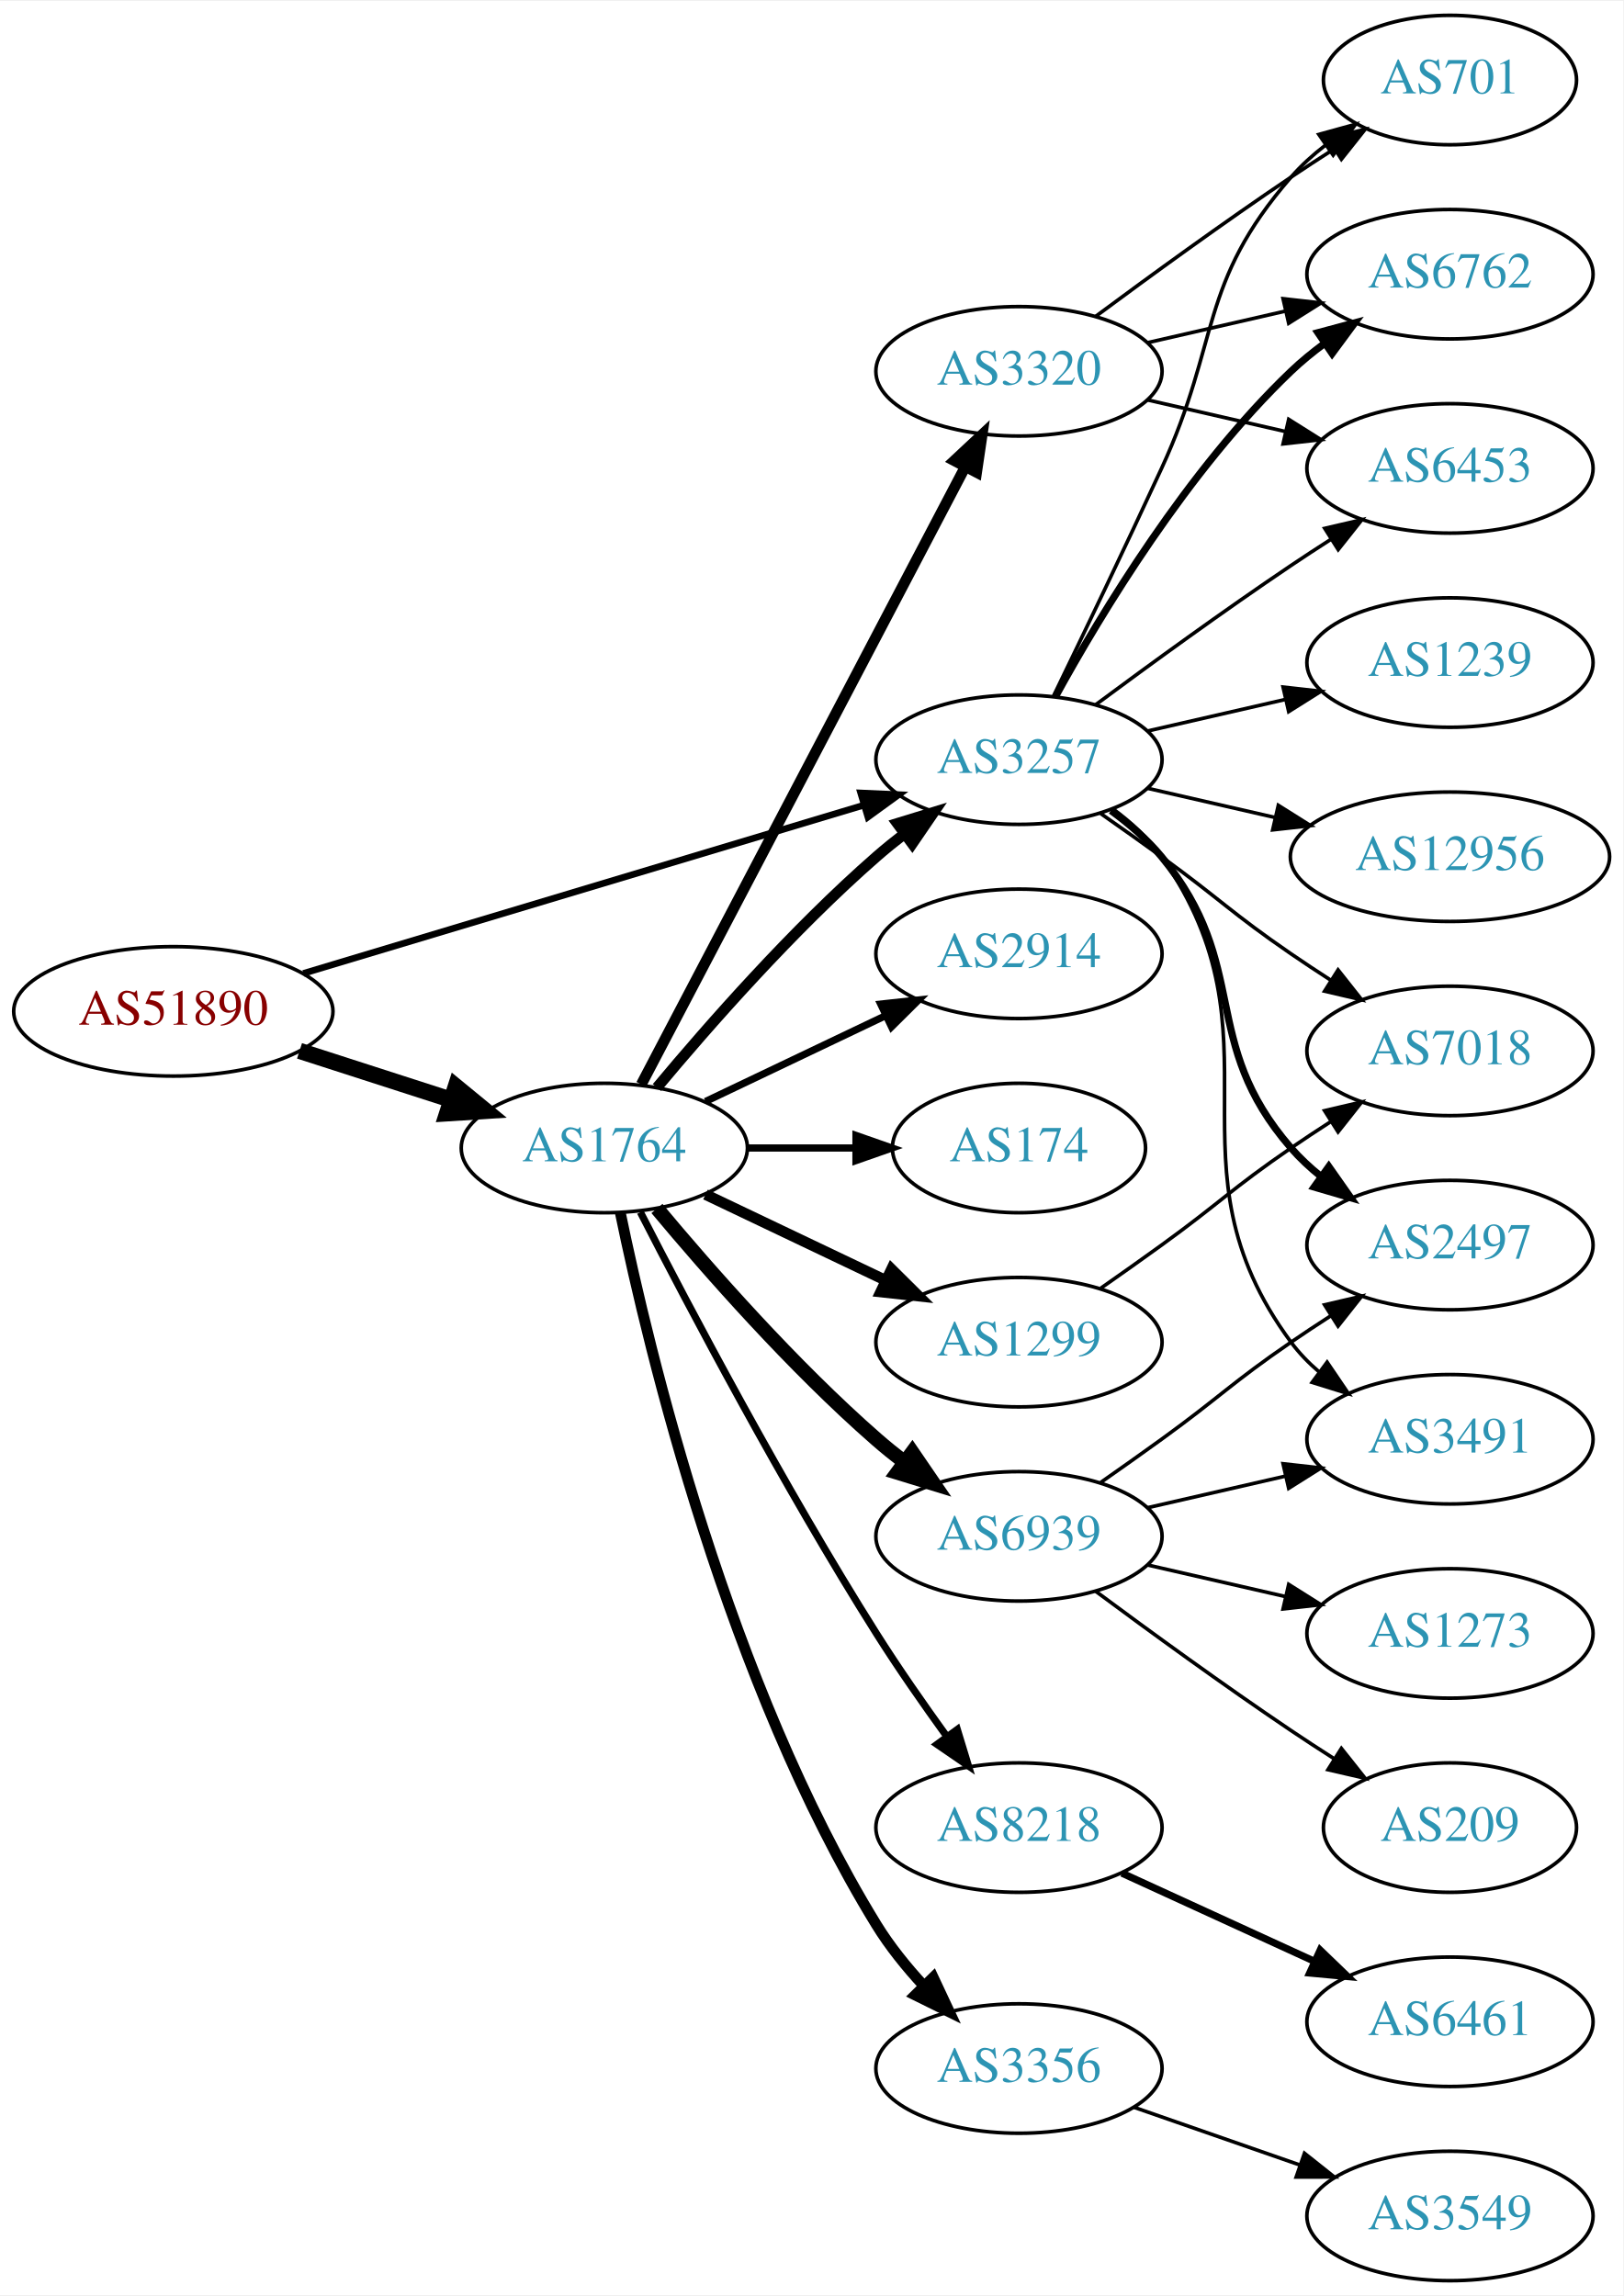
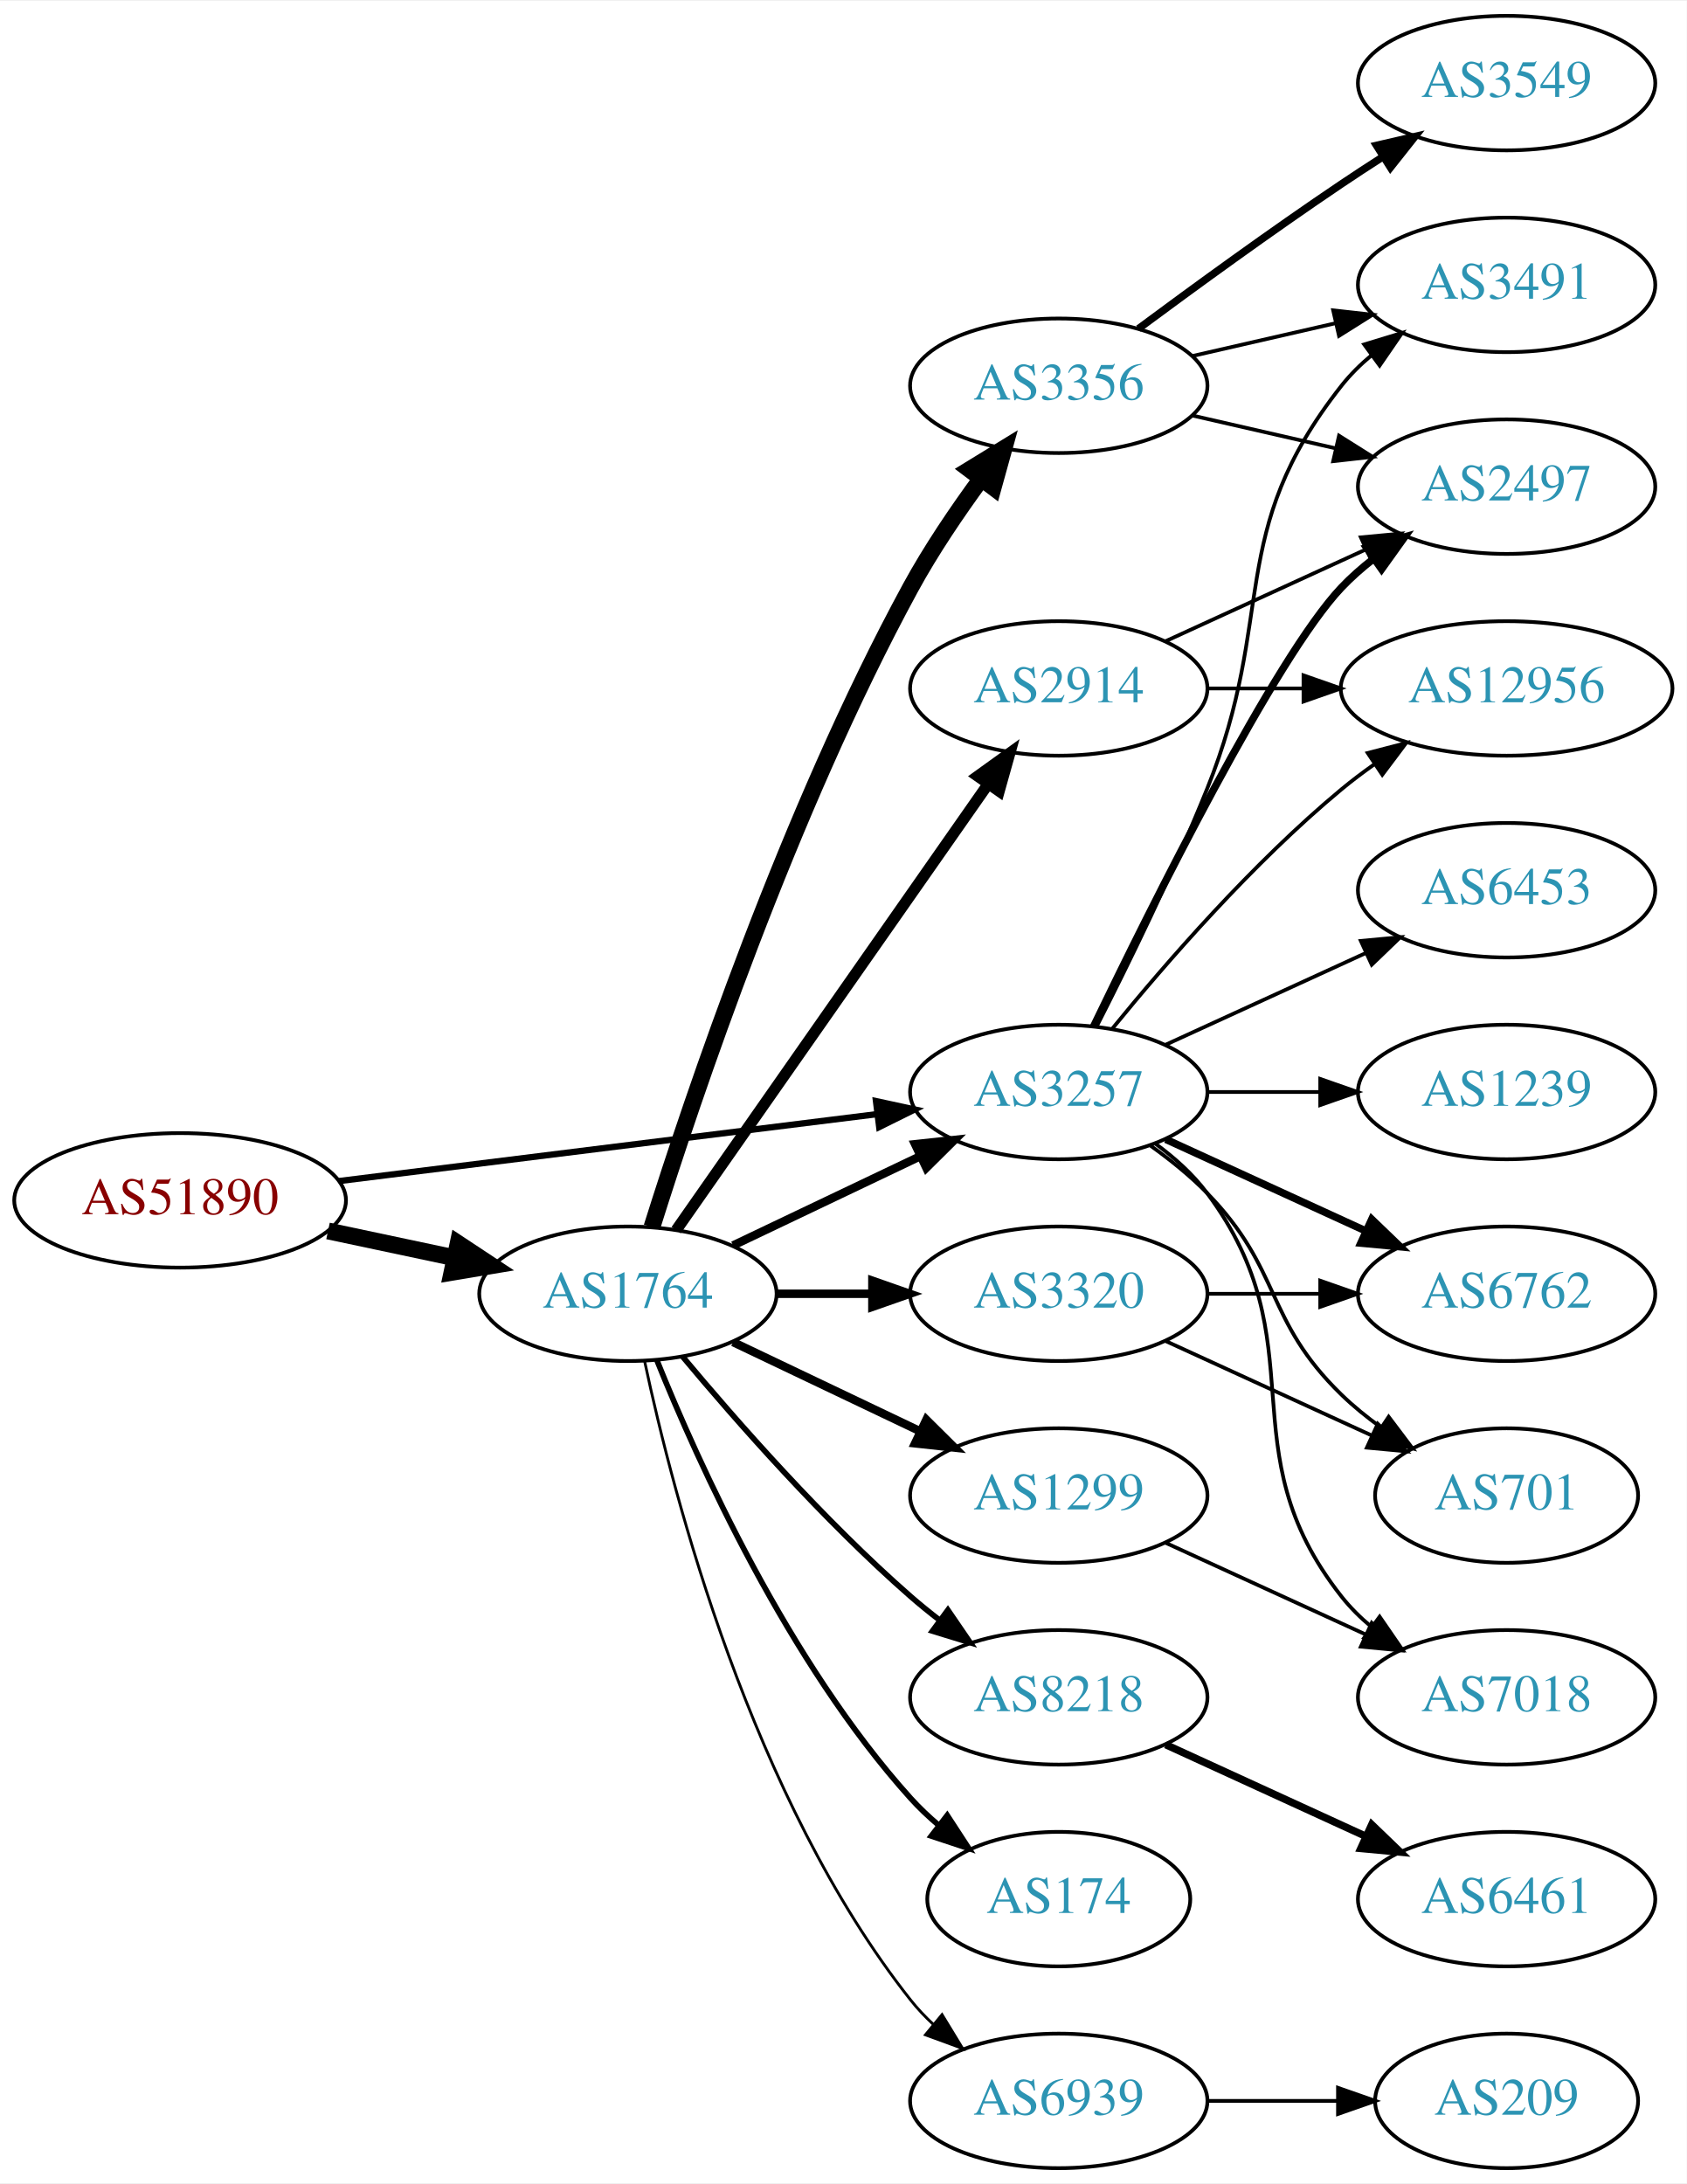
- <svg xmlns="http://www.w3.org/2000/svg" xmlns:xlink="http://www.w3.org/1999/xlink" width="451pt" height="638pt" viewBox="0.00 0.00 451.37 638.00">
-   <g id="graph0" class="graph" transform="scale(1 1) rotate(0) translate(4 634)">
-     <polygon fill="white" stroke="none" points="-4,4 -4,-634 447.37,-634 447.37,4 -4,4" />
+ <svg xmlns="http://www.w3.org/2000/svg" xmlns:xlink="http://www.w3.org/1999/xlink" width="451pt" height="584pt" viewBox="0.00 0.00 451.37 584.00">
+   <g id="graph0" class="graph" transform="scale(1 1) rotate(0) translate(4 580)">
+     <polygon fill="white" stroke="none" points="-4,4 -4,-580 447.37,-580 447.37,4 -4,4" />
    <g id="node1" class="node">
      <g id="a_node1">
        <a xlink:href="/asn/51890" xlink:title="AS51890 ~ Mayr-Melnhof Karton GmbH [AT]">
-           <ellipse fill="#ffffff" stroke="black" cx="44.196" cy="-353" rx="44.393" ry="18" />
-           <text text-anchor="middle" x="44.196" y="-349.3" font-family="Times,serif" font-size="14.00" fill="#880000">AS51890</text>
+           <ellipse fill="#ffffff" stroke="black" cx="44.196" cy="-259" rx="44.393" ry="18" />
+           <text text-anchor="middle" x="44.196" y="-255.3" font-family="Times,serif" font-size="14.00" fill="#880000">AS51890</text>
        </a>
      </g>
    </g>
    <g id="node2" class="node">
      <g id="a_node2">
        <a xlink:href="/asn/1764" xlink:title="AS1764 ~ NEXTLAYER-AS [AT]">
-           <ellipse fill="#ffffff" stroke="black" cx="164.039" cy="-315" rx="39.794" ry="18" />
-           <text text-anchor="middle" x="164.039" y="-311.3" font-family="Times,serif" font-size="14.00" fill="#2c94b3">AS1764</text>
+           <ellipse fill="#ffffff" stroke="black" cx="164.039" cy="-234" rx="39.794" ry="18" />
+           <text text-anchor="middle" x="164.039" y="-230.3" font-family="Times,serif" font-size="14.00" fill="#2c94b3">AS1764</text>
        </a>
      </g>
    </g>
    <g id="edge1" class="edge">
-       <path fill="none" stroke="black" stroke-width="4.5" d="M79.281,-342.009C92.409,-337.776 107.55,-332.893 121.318,-328.454" />
-       <polygon fill="black" stroke="black" stroke-width="4.5" points="122.743,-332.131 131.052,-325.315 120.326,-324.636 122.743,-332.131" />
+       <path fill="none" stroke="black" stroke-width="4.5" d="M83.782,-250.814C94.575,-248.524 106.404,-246.015 117.556,-243.649" />
+       <polygon fill="black" stroke="black" stroke-width="4.5" points="118.592,-247.454 127.557,-241.527 116.958,-239.751 118.592,-247.454" />
    </g>
    <g id="node3" class="node">
      <g id="a_node3">
        <a xlink:href="/asn/3257" xlink:title="AS3257 ~ GTT [DE]">
-           <ellipse fill="#ffffff" stroke="black" cx="279.332" cy="-423" rx="39.794" ry="18" />
-           <text text-anchor="middle" x="279.332" y="-419.3" font-family="Times,serif" font-size="14.00" fill="#2c94b3">AS3257</text>
+           <ellipse fill="#ffffff" stroke="black" cx="279.332" cy="-288" rx="39.794" ry="18" />
+           <text text-anchor="middle" x="279.332" y="-284.3" font-family="Times,serif" font-size="14.00" fill="#2c94b3">AS3257</text>
        </a>
      </g>
    </g>
    <g id="edge2" class="edge">
-       <path fill="none" stroke="black" stroke-width="1.841" d="M80.351,-363.555C122.097,-376.09 191.667,-396.979 236.241,-410.362" />
-       <polygon fill="black" stroke="black" stroke-width="1.841" points="235.318,-413.739 245.902,-413.263 237.331,-407.035 235.318,-413.739" />
-     </g>
-     <g id="edge9" class="edge">
-       <path fill="none" stroke="black" stroke-width="3" d="M178.669,-331.817C192.951,-348.929 216.498,-375.745 239.685,-396 242.151,-398.154 244.789,-400.294 247.487,-402.372" />
-       <polygon fill="black" stroke="black" stroke-width="3" points="245.512,-405.264 255.641,-408.37 249.66,-399.625 245.512,-405.264" />
+       <path fill="none" stroke="black" stroke-width="1.688" d="M86.607,-264.151C126.981,-269.173 188.325,-276.804 230.7,-282.075" />
+       <polygon fill="black" stroke="black" stroke-width="1.688" points="230.417,-285.567 240.772,-283.328 231.281,-278.62 230.417,-285.567" />
+     </g>
+     <g id="edge8" class="edge">
+       <path fill="none" stroke="black" stroke-width="2.25" d="M192.175,-246.934C207.169,-254.081 225.99,-263.052 242.213,-270.785" />
+       <polygon fill="black" stroke="black" stroke-width="2.25" points="240.884,-274.028 251.417,-275.171 243.895,-267.709 240.884,-274.028" />
    </g>
    <g id="node4" class="node">
      <g id="a_node4">
-         <a xlink:href="/asn/3356" xlink:title="AS3356 ~ Level 3 Parent, LLC [US]">
-           <ellipse fill="#ffffff" stroke="black" cx="279.332" cy="-59" rx="39.794" ry="18" />
-           <text text-anchor="middle" x="279.332" y="-55.3" font-family="Times,serif" font-size="14.00" fill="#2c94b3">AS3356</text>
-         </a>
-       </g>
-     </g>
-     <g id="edge3" class="edge">
-       <path fill="none" stroke="black" stroke-width="3" d="M168.469,-297.072C176.411,-258.551 198.592,-165.954 239.685,-99 243.35,-93.028 248.043,-87.228 252.885,-81.982" />
-       <polygon fill="black" stroke="black" stroke-width="3" points="255.486,-84.329 259.986,-74.737 250.487,-79.429 255.486,-84.329" />
-     </g>
-     <g id="node5" class="node">
-       <g id="a_node5">
-         <a xlink:href="/asn/2914" xlink:title="AS2914 ~ NTT America, Inc. [US]">
-           <ellipse fill="#ffffff" stroke="black" cx="279.332" cy="-369" rx="39.794" ry="18" />
-           <text text-anchor="middle" x="279.332" y="-365.3" font-family="Times,serif" font-size="14.00" fill="#2c94b3">AS2914</text>
-         </a>
-       </g>
-     </g>
-     <g id="edge4" class="edge">
-       <path fill="none" stroke="black" stroke-width="2" d="M192.175,-327.934C207.169,-335.081 225.99,-344.052 242.213,-351.785" />
-       <polygon fill="black" stroke="black" stroke-width="2" points="240.884,-355.028 251.417,-356.171 243.895,-348.709 240.884,-355.028" />
-     </g>
-     <g id="node6" class="node">
-       <g id="a_node6">
-         <a xlink:href="/asn/1299" xlink:title="AS1299 ~ Telia Carrier [EU]">
-           <ellipse fill="#ffffff" stroke="black" cx="279.332" cy="-261" rx="39.794" ry="18" />
-           <text text-anchor="middle" x="279.332" y="-257.3" font-family="Times,serif" font-size="14.00" fill="#2c94b3">AS1299</text>
-         </a>
-       </g>
-     </g>
-     <g id="edge5" class="edge">
-       <path fill="none" stroke="black" stroke-width="3" d="M192.175,-302.066C207.169,-294.919 225.99,-285.948 242.213,-278.215" />
-       <polygon fill="black" stroke="black" stroke-width="3" points="243.895,-281.291 251.417,-273.829 240.884,-274.972 243.895,-281.291" />
-     </g>
-     <g id="node7" class="node">
-       <g id="a_node7">
-         <a xlink:href="/asn/174" xlink:title="AS174 ~ Cogent Communications [US]">
-           <ellipse fill="#ffffff" stroke="black" cx="279.332" cy="-315" rx="35.194" ry="18" />
-           <text text-anchor="middle" x="279.332" y="-311.3" font-family="Times,serif" font-size="14.00" fill="#2c94b3">AS174</text>
-         </a>
-       </g>
-     </g>
-     <g id="edge6" class="edge">
-       <path fill="none" stroke="black" stroke-width="2" d="M203.711,-315C213.416,-315 223.907,-315 233.87,-315" />
-       <polygon fill="black" stroke="black" stroke-width="2" points="234.006,-318.5 244.006,-315 234.006,-311.5 234.006,-318.5" />
-     </g>
-     <g id="node8" class="node">
-       <g id="a_node8">
        <a xlink:href="/asn/8218" xlink:title="AS8218 ~ legacy Neotelecoms [FR]">
          <ellipse fill="#ffffff" stroke="black" cx="279.332" cy="-126" rx="39.794" ry="18" />
          <text text-anchor="middle" x="279.332" y="-122.3" font-family="Times,serif" font-size="14.00" fill="#2c94b3">AS8218</text>
        </a>
      </g>
    </g>
+     <g id="edge3" class="edge">
+       <path fill="none" stroke="black" stroke-width="1.5" d="M178.669,-217.183C192.951,-200.071 216.498,-173.255 239.685,-153 242.151,-150.846 244.789,-148.706 247.487,-146.628" />
+       <polygon fill="black" stroke="black" stroke-width="1.5" points="249.66,-149.375 255.641,-140.63 245.512,-143.736 249.66,-149.375" />
+     </g>
+     <g id="node5" class="node">
+       <g id="a_node5">
+         <a xlink:href="/asn/3356" xlink:title="AS3356 ~ Level 3 Parent, LLC [US]">
+           <ellipse fill="#ffffff" stroke="black" cx="279.332" cy="-477" rx="39.794" ry="18" />
+           <text text-anchor="middle" x="279.332" y="-473.3" font-family="Times,serif" font-size="14.00" fill="#2c94b3">AS3356</text>
+         </a>
+       </g>
+     </g>
+     <g id="edge4" class="edge">
+       <path fill="none" stroke="black" stroke-width="4.5" d="M170.46,-251.841C181.231,-286.146 207.122,-363.203 239.685,-423 245.117,-432.974 252.091,-443.269 258.617,-452.16" />
+       <polygon fill="black" stroke="black" stroke-width="4.5" points="255.509,-454.579 264.67,-460.198 261.8,-449.841 255.509,-454.579" />
+     </g>
+     <g id="node6" class="node">
+       <g id="a_node6">
+         <a xlink:href="/asn/174" xlink:title="AS174 ~ Cogent Communications [US]">
+           <ellipse fill="#ffffff" stroke="black" cx="279.332" cy="-72" rx="35.194" ry="18" />
+           <text text-anchor="middle" x="279.332" y="-68.3" font-family="Times,serif" font-size="14.00" fill="#2c94b3">AS174</text>
+         </a>
+       </g>
+     </g>
+     <g id="edge5" class="edge">
+       <path fill="none" stroke="black" stroke-width="1.5" d="M171.786,-216.213C182.837,-188.757 206.891,-135.422 239.685,-99 242.001,-96.428 244.606,-93.969 247.341,-91.657" />
+       <polygon fill="black" stroke="black" stroke-width="1.5" points="249.479,-94.428 255.264,-85.552 245.207,-88.883 249.479,-94.428" />
+     </g>
+     <g id="node7" class="node">
+       <g id="a_node7">
+         <a xlink:href="/asn/1299" xlink:title="AS1299 ~ Telia Carrier [EU]">
+           <ellipse fill="#ffffff" stroke="black" cx="279.332" cy="-180" rx="39.794" ry="18" />
+           <text text-anchor="middle" x="279.332" y="-176.3" font-family="Times,serif" font-size="14.00" fill="#2c94b3">AS1299</text>
+         </a>
+       </g>
+     </g>
+     <g id="edge6" class="edge">
+       <path fill="none" stroke="black" stroke-width="2.25" d="M192.175,-221.066C207.169,-213.919 225.99,-204.948 242.213,-197.215" />
+       <polygon fill="black" stroke="black" stroke-width="2.25" points="243.895,-200.291 251.417,-192.829 240.884,-193.972 243.895,-200.291" />
+     </g>
+     <g id="node8" class="node">
+       <g id="a_node8">
+         <a xlink:href="/asn/2914" xlink:title="AS2914 ~ NTT America, Inc. [US]">
+           <ellipse fill="#ffffff" stroke="black" cx="279.332" cy="-396" rx="39.794" ry="18" />
+           <text text-anchor="middle" x="279.332" y="-392.3" font-family="Times,serif" font-size="14.00" fill="#2c94b3">AS2914</text>
+         </a>
+       </g>
+     </g>
    <g id="edge7" class="edge">
-       <path fill="none" stroke="black" stroke-width="2" d="M174.065,-297.148C187.501,-270.945 213.95,-220.763 239.685,-180 245.748,-170.396 252.868,-160.187 259.333,-151.261" />
-       <polygon fill="black" stroke="black" stroke-width="2" points="262.185,-153.291 265.276,-143.157 256.54,-149.152 262.185,-153.291" />
+       <path fill="none" stroke="black" stroke-width="3" d="M176.949,-251.031C196.871,-279.517 237.06,-336.985 260.41,-370.374" />
+       <polygon fill="black" stroke="black" stroke-width="3" points="257.641,-372.521 266.24,-378.71 263.377,-368.509 257.641,-372.521" />
    </g>
    <g id="node9" class="node">
      <g id="a_node9">
        <a xlink:href="/asn/6939" xlink:title="AS6939 ~ Hurricane Electric LLC [US]">
-           <ellipse fill="#ffffff" stroke="black" cx="279.332" cy="-207" rx="39.794" ry="18" />
-           <text text-anchor="middle" x="279.332" y="-203.3" font-family="Times,serif" font-size="14.00" fill="#2c94b3">AS6939</text>
-         </a>
-       </g>
-     </g>
-     <g id="edge8" class="edge">
-       <path fill="none" stroke="black" stroke-width="4" d="M178.669,-298.183C192.951,-281.071 216.498,-254.255 239.685,-234 242.151,-231.846 244.789,-229.706 247.487,-227.628" />
-       <polygon fill="black" stroke="black" stroke-width="4" points="249.66,-230.375 255.641,-221.63 245.512,-224.736 249.66,-230.375" />
+           <ellipse fill="#ffffff" stroke="black" cx="279.332" cy="-18" rx="39.794" ry="18" />
+           <text text-anchor="middle" x="279.332" y="-14.3" font-family="Times,serif" font-size="14.00" fill="#2c94b3">AS6939</text>
+         </a>
+       </g>
+     </g>
+     <g id="edge9" class="edge">
+       <path fill="none" stroke="black" stroke-width="0.75" d="M168.529,-215.84C176.16,-179.97 197.152,-98.845 239.685,-45 241.493,-42.712 243.545,-40.538 245.74,-38.49" />
+       <polygon fill="black" stroke="black" stroke-width="0.75" points="248.094,-41.086 253.6,-32.034 243.651,-35.677 248.094,-41.086" />
    </g>
    <g id="node10" class="node">
      <g id="a_node10">
        <a xlink:href="/asn/3320" xlink:title="AS3320 ~ DTAG [DE]">
-           <ellipse fill="#ffffff" stroke="black" cx="279.332" cy="-531" rx="39.794" ry="18" />
-           <text text-anchor="middle" x="279.332" y="-527.3" font-family="Times,serif" font-size="14.00" fill="#2c94b3">AS3320</text>
+           <ellipse fill="#ffffff" stroke="black" cx="279.332" cy="-234" rx="39.794" ry="18" />
+           <text text-anchor="middle" x="279.332" y="-230.3" font-family="Times,serif" font-size="14.00" fill="#2c94b3">AS3320</text>
        </a>
      </g>
    </g>
    <g id="edge10" class="edge">
-       <path fill="none" stroke="black" stroke-width="3" d="M174.31,-332.676C194.151,-370.505 240.829,-459.499 264.316,-504.278" />
-       <polygon fill="black" stroke="black" stroke-width="3" points="261.347,-506.152 269.091,-513.383 267.546,-502.901 261.347,-506.152" />
+       <path fill="none" stroke="black" stroke-width="2.25" d="M203.711,-234C211.914,-234 220.678,-234 229.21,-234" />
+       <polygon fill="black" stroke="black" stroke-width="2.25" points="229.449,-237.5 239.449,-234 229.449,-230.5 229.449,-237.5" />
    </g>
    <g id="node13" class="node">
      <g id="a_node13">
-         <a xlink:href="/asn/701" xlink:title="AS701 ~ UUNET [US]">
-           <ellipse fill="#ffffff" stroke="black" cx="399.174" cy="-612" rx="35.194" ry="18" />
-           <text text-anchor="middle" x="399.174" y="-608.3" font-family="Times,serif" font-size="14.00" fill="#2c94b3">AS701</text>
-         </a>
-       </g>
-     </g>
-     <g id="edge13" class="edge">
-       <path fill="none" stroke="black" d="M288.913,-440.633C296.837,-456.998 308.873,-482.065 318.978,-504 335.462,-539.781 329.144,-555.258 354.978,-585 357.784,-588.23 361.071,-591.203 364.559,-593.902" />
-       <polygon fill="black" stroke="black" points="362.71,-596.879 372.925,-599.69 366.693,-591.122 362.71,-596.879" />
+         <a xlink:href="/asn/3491" xlink:title="AS3491 ~ PCCW Global, Inc. [US]">
+           <ellipse fill="#ffffff" stroke="black" cx="399.174" cy="-504" rx="39.794" ry="18" />
+           <text text-anchor="middle" x="399.174" y="-500.3" font-family="Times,serif" font-size="14.00" fill="#2c94b3">AS3491</text>
+         </a>
+       </g>
+     </g>
+     <g id="edge20" class="edge">
+       <path fill="none" stroke="black" d="M289.412,-305.417C297.681,-321.634 309.942,-346.603 318.978,-369 337.908,-415.922 323.679,-437.246 354.978,-477 357.303,-479.953 360.047,-482.67 363.006,-485.147" />
+       <polygon fill="black" stroke="black" points="361.065,-488.064 371.203,-491.145 365.199,-482.415 361.065,-488.064" />
    </g>
    <g id="node14" class="node">
      <g id="a_node14">
-         <a xlink:href="/asn/3491" xlink:title="AS3491 ~ PCCW Global, Inc. [US]">
-           <ellipse fill="#ffffff" stroke="black" cx="399.174" cy="-234" rx="39.794" ry="18" />
-           <text text-anchor="middle" x="399.174" y="-230.3" font-family="Times,serif" font-size="14.00" fill="#2c94b3">AS3491</text>
-         </a>
-       </g>
-     </g>
-     <g id="edge14" class="edge">
-       <path fill="none" stroke="black" d="M305.491,-409.284C310.555,-405.545 315.411,-401.096 318.978,-396 354.592,-345.131 318.075,-310.941 354.978,-261 357.212,-257.977 359.894,-255.214 362.815,-252.707" />
-       <polygon fill="black" stroke="black" points="365.01,-255.437 370.959,-246.669 360.841,-249.814 365.01,-255.437" />
+         <a xlink:href="/asn/2497" xlink:title="AS2497 ~ Internet Initiative Japan Inc. [JP]">
+           <ellipse fill="#ffffff" stroke="black" cx="399.174" cy="-450" rx="39.794" ry="18" />
+           <text text-anchor="middle" x="399.174" y="-446.3" font-family="Times,serif" font-size="14.00" fill="#2c94b3">AS2497</text>
+         </a>
+       </g>
+     </g>
+     <g id="edge17" class="edge">
+       <path fill="none" stroke="black" stroke-width="2" d="M288.679,-305.595C304.146,-337.732 337.291,-404.34 354.978,-423 357.564,-425.728 360.481,-428.294 363.55,-430.677" />
+       <polygon fill="black" stroke="black" stroke-width="2" points="361.704,-433.658 371.898,-436.543 365.728,-427.93 361.704,-433.658" />
    </g>
    <g id="node15" class="node">
      <g id="a_node15">
        <a xlink:href="/asn/6762" xlink:title="AS6762 ~ TELECOM ITALIA SPARKLE S.p.A. [IT]">
-           <ellipse fill="#ffffff" stroke="black" cx="399.174" cy="-558" rx="39.794" ry="18" />
-           <text text-anchor="middle" x="399.174" y="-554.3" font-family="Times,serif" font-size="14.00" fill="#2c94b3">AS6762</text>
+           <ellipse fill="#ffffff" stroke="black" cx="399.174" cy="-234" rx="39.794" ry="18" />
+           <text text-anchor="middle" x="399.174" y="-230.3" font-family="Times,serif" font-size="14.00" fill="#2c94b3">AS6762</text>
        </a>
      </g>
    </g>
    <g id="edge15" class="edge">
-       <path fill="none" stroke="black" stroke-width="2" d="M289.573,-440.713C302.118,-463.561 326.295,-503.611 354.978,-531 357.846,-533.739 361.035,-536.347 364.344,-538.785" />
-       <polygon fill="black" stroke="black" stroke-width="2" points="362.468,-541.742 372.704,-544.477 366.407,-535.956 362.468,-541.742" />
+       <path fill="none" stroke="black" stroke-width="2" d="M307.96,-275.339C323.917,-268.027 344.188,-258.739 361.471,-250.819" />
+       <polygon fill="black" stroke="black" stroke-width="2" points="363.085,-253.929 370.718,-246.581 360.169,-247.565 363.085,-253.929" />
    </g>
    <g id="node16" class="node">
      <g id="a_node16">
-         <a xlink:href="/asn/1239" xlink:title="AS1239 ~ Sprint [US]">
-           <ellipse fill="#ffffff" stroke="black" cx="399.174" cy="-450" rx="39.794" ry="18" />
-           <text text-anchor="middle" x="399.174" y="-446.3" font-family="Times,serif" font-size="14.00" fill="#2c94b3">AS1239</text>
+         <a xlink:href="/asn/6453" xlink:title="AS6453 ~ TATA COMMUNICATIONS (AMERICA) INC [US]">
+           <ellipse fill="#ffffff" stroke="black" cx="399.174" cy="-342" rx="39.794" ry="18" />
+           <text text-anchor="middle" x="399.174" y="-338.3" font-family="Times,serif" font-size="14.00" fill="#2c94b3">AS6453</text>
        </a>
      </g>
    </g>
    <g id="edge16" class="edge">
-       <path fill="none" stroke="black" d="M315.051,-430.955C327.051,-433.704 340.672,-436.825 353.364,-439.733" />
-       <polygon fill="black" stroke="black" points="352.767,-443.187 363.296,-442.009 354.33,-436.364 352.767,-443.187" />
+       <path fill="none" stroke="black" d="M307.96,-300.661C323.917,-307.973 344.188,-317.261 361.471,-325.181" />
+       <polygon fill="black" stroke="black" points="360.169,-328.435 370.718,-329.419 363.085,-322.071 360.169,-328.435" />
    </g>
    <g id="node17" class="node">
      <g id="a_node17">
-         <a xlink:href="/asn/2497" xlink:title="AS2497 ~ Internet Initiative Japan Inc. [JP]">
-           <ellipse fill="#ffffff" stroke="black" cx="399.174" cy="-288" rx="39.794" ry="18" />
-           <text text-anchor="middle" x="399.174" y="-284.3" font-family="Times,serif" font-size="14.00" fill="#2c94b3">AS2497</text>
-         </a>
-       </g>
-     </g>
-     <g id="edge17" class="edge">
-       <path fill="none" stroke="black" stroke-width="2" d="M304.912,-408.844C310.007,-405.128 315.02,-400.799 318.978,-396 344.043,-365.606 329.144,-344.742 354.978,-315 357.443,-312.162 360.28,-309.523 363.297,-307.094" />
-       <polygon fill="black" stroke="black" stroke-width="2" points="365.484,-309.833 371.575,-301.164 361.408,-304.142 365.484,-309.833" />
+         <a xlink:href="/asn/701" xlink:title="AS701 ~ UUNET [US]">
+           <ellipse fill="#ffffff" stroke="black" cx="399.174" cy="-180" rx="35.194" ry="18" />
+           <text text-anchor="middle" x="399.174" y="-176.3" font-family="Times,serif" font-size="14.00" fill="#2c94b3">AS701</text>
+         </a>
+       </g>
+     </g>
+     <g id="edge18" class="edge">
+       <path fill="none" stroke="black" d="M303.926,-273.611C309.182,-269.852 314.513,-265.563 318.978,-261 339.151,-240.383 334.285,-227.094 354.978,-207 358.206,-203.866 361.857,-200.911 365.635,-198.188" />
+       <polygon fill="black" stroke="black" points="367.614,-201.075 373.995,-192.617 363.732,-195.25 367.614,-201.075" />
    </g>
    <g id="node18" class="node">
      <g id="a_node18">
+         <a xlink:href="/asn/7018" xlink:title="AS7018 ~ AT&amp;T Services, Inc. [US]">
+           <ellipse fill="#ffffff" stroke="black" cx="399.174" cy="-126" rx="39.794" ry="18" />
+           <text text-anchor="middle" x="399.174" y="-122.3" font-family="Times,serif" font-size="14.00" fill="#2c94b3">AS7018</text>
+         </a>
+       </g>
+     </g>
+     <g id="edge19" class="edge">
+       <path fill="none" stroke="black" d="M305.262,-274.118C310.338,-270.389 315.256,-265.984 318.978,-261 349.249,-220.458 323.679,-192.754 354.978,-153 357.303,-150.047 360.047,-147.33 363.006,-144.853" />
+       <polygon fill="black" stroke="black" points="365.199,-147.585 371.203,-138.855 361.065,-141.936 365.199,-147.585" />
+     </g>
+     <g id="node19" class="node">
+       <g id="a_node19">
+         <a xlink:href="/asn/1239" xlink:title="AS1239 ~ Sprint [US]">
+           <ellipse fill="#ffffff" stroke="black" cx="399.174" cy="-288" rx="39.794" ry="18" />
+           <text text-anchor="middle" x="399.174" y="-284.3" font-family="Times,serif" font-size="14.00" fill="#2c94b3">AS1239</text>
+         </a>
+       </g>
+     </g>
+     <g id="edge21" class="edge">
+       <path fill="none" stroke="black" d="M319.244,-288C328.798,-288 339.147,-288 349.11,-288" />
+       <polygon fill="black" stroke="black" points="349.302,-291.5 359.302,-288 349.302,-284.5 349.302,-291.5" />
+     </g>
+     <g id="node20" class="node">
+       <g id="a_node20">
        <a xlink:href="/asn/12956" xlink:title="AS12956 ~ TELXIUS [ES]">
          <ellipse fill="#ffffff" stroke="black" cx="399.174" cy="-396" rx="44.393" ry="18" />
          <text text-anchor="middle" x="399.174" y="-392.3" font-family="Times,serif" font-size="14.00" fill="#2c94b3">AS12956</text>
        </a>
      </g>
    </g>
-     <g id="edge18" class="edge">
-       <path fill="none" stroke="black" d="M315.051,-415.045C326.189,-412.493 338.725,-409.621 350.618,-406.896" />
-       <polygon fill="black" stroke="black" points="351.446,-410.297 360.412,-404.652 349.883,-403.474 351.446,-410.297" />
-     </g>
-     <g id="node19" class="node">
-       <g id="a_node19">
-         <a xlink:href="/asn/7018" xlink:title="AS7018 ~ AT&amp;T Services, Inc. [US]">
-           <ellipse fill="#ffffff" stroke="black" cx="399.174" cy="-342" rx="39.794" ry="18" />
-           <text text-anchor="middle" x="399.174" y="-338.3" font-family="Times,serif" font-size="14.00" fill="#2c94b3">AS7018</text>
-         </a>
-       </g>
-     </g>
-     <g id="edge19" class="edge">
-       <path fill="none" stroke="black" d="M302.089,-407.991C307.623,-404.121 313.542,-399.936 318.978,-396 335.178,-384.271 338.483,-380.311 354.978,-369 358.506,-366.581 362.244,-364.111 365.985,-361.698" />
-       <polygon fill="black" stroke="black" points="368.057,-364.528 374.626,-356.216 364.307,-358.618 368.057,-364.528" />
-     </g>
-     <g id="node20" class="node">
-       <g id="a_node20">
-         <a xlink:href="/asn/6453" xlink:title="AS6453 ~ TATA COMMUNICATIONS (AMERICA) INC [US]">
-           <ellipse fill="#ffffff" stroke="black" cx="399.174" cy="-504" rx="39.794" ry="18" />
-           <text text-anchor="middle" x="399.174" y="-500.3" font-family="Times,serif" font-size="14.00" fill="#2c94b3">AS6453</text>
-         </a>
-       </g>
-     </g>
-     <g id="edge20" class="edge">
-       <path fill="none" stroke="black" d="M300.662,-438.277C315.524,-449.304 336.269,-464.407 354.978,-477 358.527,-479.389 362.277,-481.839 366.026,-484.242" />
-       <polygon fill="black" stroke="black" points="364.352,-487.325 374.674,-489.712 368.094,-481.409 364.352,-487.325" />
+     <g id="edge22" class="edge">
+       <path fill="none" stroke="black" d="M293.751,-305.065C307.865,-322.375 331.28,-349.345 354.978,-369 357.716,-371.271 360.659,-373.494 363.677,-375.63" />
+       <polygon fill="black" stroke="black" points="362.009,-378.725 372.266,-381.379 365.903,-372.908 362.009,-378.725" />
    </g>
    <g id="node11" class="node">
      <g id="a_node11">
-         <a xlink:href="/asn/3549" xlink:title="AS3549 ~ Level 3 Parent, LLC [US]">
-           <ellipse fill="#ffffff" stroke="black" cx="399.174" cy="-18" rx="39.794" ry="18" />
-           <text text-anchor="middle" x="399.174" y="-14.3" font-family="Times,serif" font-size="14.00" fill="#2c94b3">AS3549</text>
-         </a>
-       </g>
-     </g>
-     <g id="edge11" class="edge">
-       <path fill="none" stroke="black" d="M311.293,-48.228C325.39,-43.323 342.266,-37.452 357.38,-32.193" />
-       <polygon fill="black" stroke="black" points="358.715,-35.434 367.01,-28.843 356.415,-28.823 358.715,-35.434" />
-     </g>
-     <g id="edge21" class="edge">
-       <path fill="none" stroke="black" d="M302.089,-276.009C307.623,-279.879 313.542,-284.064 318.978,-288 335.178,-299.729 338.483,-303.689 354.978,-315 358.506,-317.419 362.244,-319.889 365.985,-322.302" />
-       <polygon fill="black" stroke="black" points="364.307,-325.382 374.626,-327.784 368.057,-319.472 364.307,-325.382" />
-     </g>
-     <g id="node12" class="node">
-       <g id="a_node12">
        <a xlink:href="/asn/6461" xlink:title="AS6461 ~ Zayo Bandwidth [US]">
          <ellipse fill="#ffffff" stroke="black" cx="399.174" cy="-72" rx="39.794" ry="18" />
          <text text-anchor="middle" x="399.174" y="-68.3" font-family="Times,serif" font-size="14.00" fill="#2c94b3">AS6461</text>
        </a>
      </g>
    </g>
-     <g id="edge12" class="edge">
+     <g id="edge11" class="edge">
      <path fill="none" stroke="black" stroke-width="2" d="M307.96,-113.339C323.917,-106.027 344.188,-96.739 361.471,-88.819" />
      <polygon fill="black" stroke="black" stroke-width="2" points="363.085,-91.929 370.718,-84.581 360.169,-85.565 363.085,-91.929" />
    </g>
-     <g id="edge22" class="edge">
-       <path fill="none" stroke="black" d="M315.051,-214.955C327.051,-217.704 340.672,-220.825 353.364,-223.733" />
-       <polygon fill="black" stroke="black" points="352.767,-227.187 363.296,-226.009 354.33,-220.364 352.767,-227.187" />
-     </g>
-     <g id="edge24" class="edge">
-       <path fill="none" stroke="black" d="M302.089,-222.009C307.623,-225.879 313.542,-230.064 318.978,-234 335.178,-245.729 338.483,-249.689 354.978,-261 358.506,-263.419 362.244,-265.889 365.985,-268.302" />
-       <polygon fill="black" stroke="black" points="364.307,-271.382 374.626,-273.784 368.057,-265.472 364.307,-271.382" />
+     <g id="node12" class="node">
+       <g id="a_node12">
+         <a xlink:href="/asn/3549" xlink:title="AS3549 ~ Level 3 Parent, LLC [US]">
+           <ellipse fill="#ffffff" stroke="black" cx="399.174" cy="-558" rx="39.794" ry="18" />
+           <text text-anchor="middle" x="399.174" y="-554.3" font-family="Times,serif" font-size="14.00" fill="#2c94b3">AS3549</text>
+         </a>
+       </g>
+     </g>
+     <g id="edge12" class="edge">
+       <path fill="none" stroke="black" stroke-width="2" d="M300.662,-492.277C315.524,-503.304 336.269,-518.407 354.978,-531 358.527,-533.389 362.277,-535.839 366.026,-538.242" />
+       <polygon fill="black" stroke="black" stroke-width="2" points="364.352,-541.325 374.674,-543.712 368.094,-535.409 364.352,-541.325" />
+     </g>
+     <g id="edge13" class="edge">
+       <path fill="none" stroke="black" d="M315.051,-484.955C327.051,-487.704 340.672,-490.825 353.364,-493.733" />
+       <polygon fill="black" stroke="black" points="352.767,-497.187 363.296,-496.009 354.33,-490.364 352.767,-497.187" />
+     </g>
+     <g id="edge14" class="edge">
+       <path fill="none" stroke="black" d="M315.051,-469.045C327.051,-466.296 340.672,-463.175 353.364,-460.267" />
+       <polygon fill="black" stroke="black" points="354.33,-463.636 363.296,-457.991 352.767,-456.813 354.33,-463.636" />
+     </g>
+     <g id="edge28" class="edge">
+       <path fill="none" stroke="black" d="M307.96,-167.339C323.917,-160.027 344.188,-150.739 361.471,-142.819" />
+       <polygon fill="black" stroke="black" points="363.085,-145.929 370.718,-138.581 360.169,-139.565 363.085,-145.929" />
+     </g>
+     <g id="edge26" class="edge">
+       <path fill="none" stroke="black" d="M307.96,-408.661C323.917,-415.973 344.188,-425.261 361.471,-433.181" />
+       <polygon fill="black" stroke="black" points="360.169,-436.435 370.718,-437.419 363.085,-430.071 360.169,-436.435" />
+     </g>
+     <g id="edge27" class="edge">
+       <path fill="none" stroke="black" d="M319.244,-396C327.347,-396 336.022,-396 344.548,-396" />
+       <polygon fill="black" stroke="black" points="344.826,-399.5 354.826,-396 344.826,-392.5 344.826,-399.5" />
    </g>
    <g id="node21" class="node">
      <g id="a_node21">
-         <a xlink:href="/asn/1273" xlink:title="AS1273 ~ Vodafone Group PLC [EU]">
-           <ellipse fill="#ffffff" stroke="black" cx="399.174" cy="-180" rx="39.794" ry="18" />
-           <text text-anchor="middle" x="399.174" y="-176.3" font-family="Times,serif" font-size="14.00" fill="#2c94b3">AS1273</text>
+         <a xlink:href="/asn/209" xlink:title="AS209 ~ CenturyLink Communications, LLC [US]">
+           <ellipse fill="#ffffff" stroke="black" cx="399.174" cy="-18" rx="35.194" ry="18" />
+           <text text-anchor="middle" x="399.174" y="-14.3" font-family="Times,serif" font-size="14.00" fill="#2c94b3">AS209</text>
        </a>
      </g>
    </g>
    <g id="edge23" class="edge">
-       <path fill="none" stroke="black" d="M315.051,-199.045C327.051,-196.296 340.672,-193.175 353.364,-190.267" />
-       <polygon fill="black" stroke="black" points="354.33,-193.636 363.296,-187.991 352.767,-186.813 354.33,-193.636" />
-     </g>
-     <g id="node22" class="node">
-       <g id="a_node22">
-         <a xlink:href="/asn/209" xlink:title="AS209 ~ CenturyLink Communications, LLC [US]">
-           <ellipse fill="#ffffff" stroke="black" cx="399.174" cy="-126" rx="35.194" ry="18" />
-           <text text-anchor="middle" x="399.174" y="-122.3" font-family="Times,serif" font-size="14.00" fill="#2c94b3">AS209</text>
-         </a>
-       </g>
+       <path fill="none" stroke="black" d="M319.244,-18C330.331,-18 342.491,-18 353.873,-18" />
+       <polygon fill="black" stroke="black" points="354.055,-21.5 364.055,-18 354.055,-14.5 354.055,-21.5" />
    </g>
    <g id="edge25" class="edge">
-       <path fill="none" stroke="black" d="M300.662,-191.723C315.524,-180.696 336.269,-165.593 354.978,-153 358.795,-150.431 362.845,-147.79 366.876,-145.214" />
-       <polygon fill="black" stroke="black" points="368.98,-148.025 375.57,-139.729 365.245,-142.105 368.98,-148.025" />
-     </g>
-     <g id="edge28" class="edge">
-       <path fill="none" stroke="black" d="M300.662,-546.277C315.524,-557.304 336.269,-572.407 354.978,-585 358.795,-587.569 362.845,-590.21 366.876,-592.786" />
-       <polygon fill="black" stroke="black" points="365.245,-595.895 375.57,-598.271 368.98,-589.975 365.245,-595.895" />
-     </g>
-     <g id="edge27" class="edge">
-       <path fill="none" stroke="black" d="M315.051,-538.955C327.051,-541.704 340.672,-544.825 353.364,-547.733" />
-       <polygon fill="black" stroke="black" points="352.767,-551.187 363.296,-550.009 354.33,-544.364 352.767,-551.187" />
-     </g>
-     <g id="edge26" class="edge">
-       <path fill="none" stroke="black" d="M315.051,-523.045C327.051,-520.296 340.672,-517.175 353.364,-514.267" />
-       <polygon fill="black" stroke="black" points="354.33,-517.636 363.296,-511.991 352.767,-510.813 354.33,-517.636" />
+       <path fill="none" stroke="black" d="M319.244,-234C328.798,-234 339.147,-234 349.11,-234" />
+       <polygon fill="black" stroke="black" points="349.302,-237.5 359.302,-234 349.302,-230.5 349.302,-237.5" />
+     </g>
+     <g id="edge24" class="edge">
+       <path fill="none" stroke="black" d="M307.96,-221.339C324.377,-213.817 345.358,-204.202 362.955,-196.139" />
+       <polygon fill="black" stroke="black" points="364.7,-199.189 372.332,-191.842 361.783,-192.826 364.7,-199.189" />
    </g>
  </g>
</svg>
